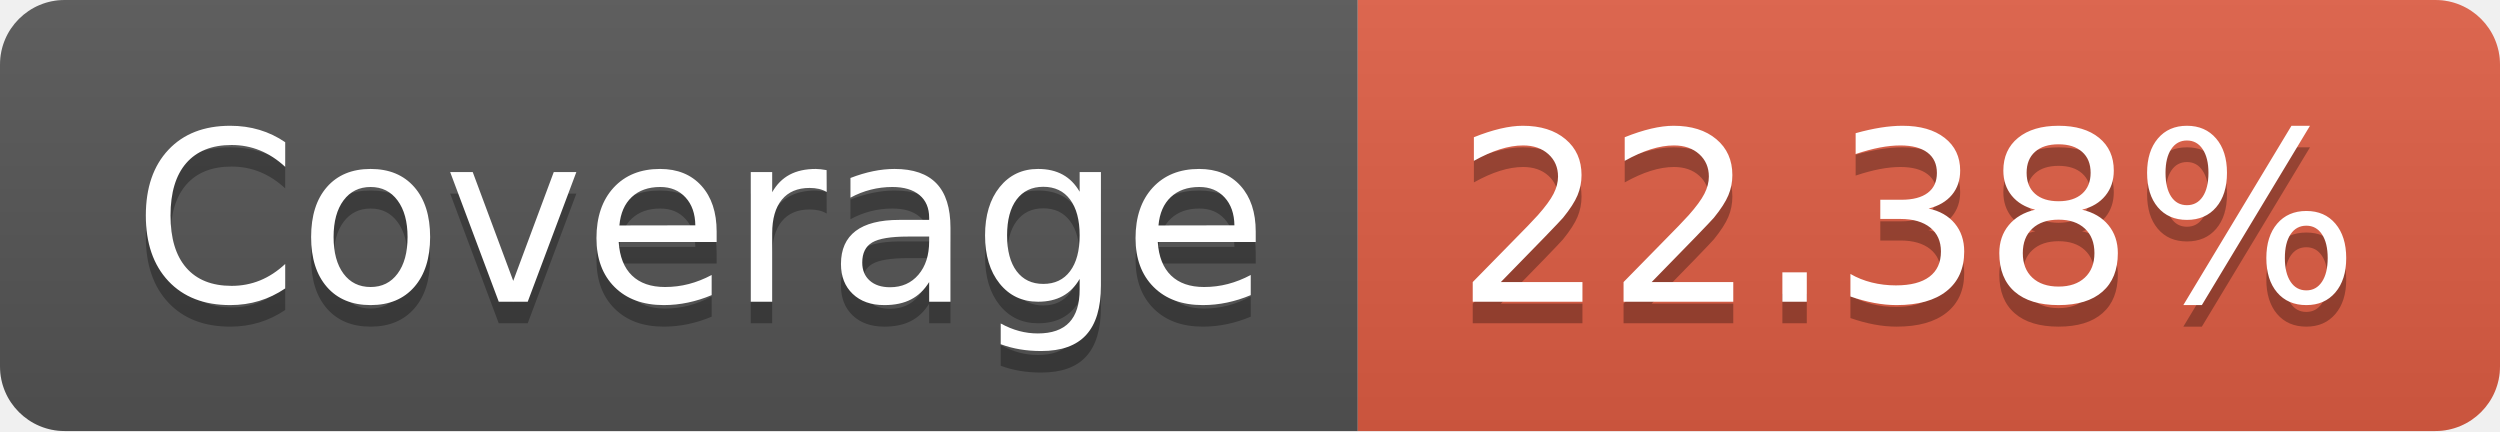
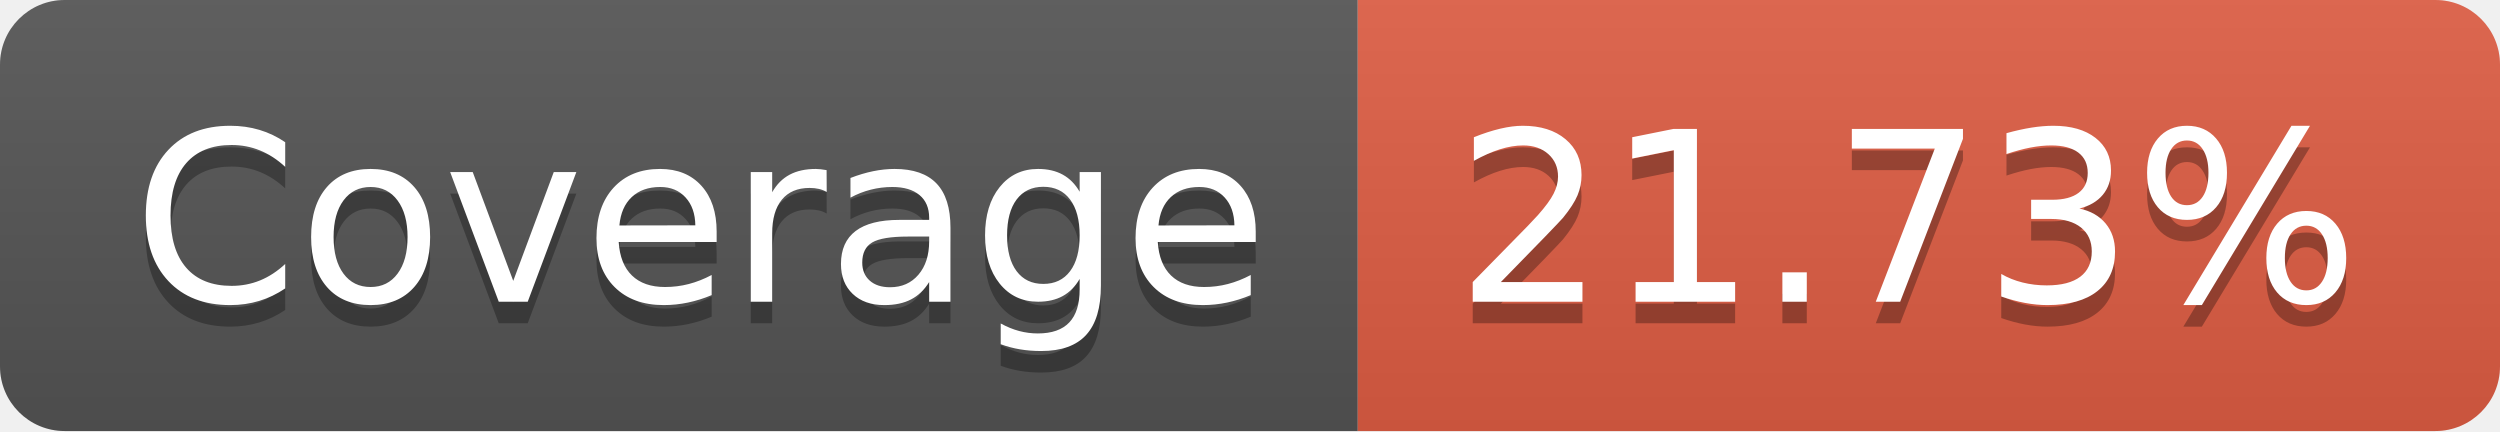
- <svg xmlns="http://www.w3.org/2000/svg" width="116" height="20" role="img" aria-label="Coverage: 22.38%">
+ <svg xmlns="http://www.w3.org/2000/svg" width="116" height="20" role="img" aria-label="Coverage: 21.73%">
  <linearGradient id="s" x2="0" y2="100%">
    <stop offset="0" stop-color="#bbb" stop-opacity=".1" />
    <stop offset="1" stop-opacity=".1" />
  </linearGradient>
  <clipPath id="r">
    <rect width="116" height="20" rx="3" fill="#fff" />
  </clipPath>
  <g clip-path="url(#r)">
    <rect width="63" height="20" fill="#555" />
    <rect x="63" width="53" height="20" fill="#e05d44" />
    <rect width="116" height="20" fill="url(#s)" />
  </g>
  <g fill="#fff" text-anchor="middle" font-family="Verdana,Geneva,DejaVu Sans,sans-serif" text-rendering="geometricPrecision" font-size="110">
    <text aria-hidden="true" x="325" y="150" fill="#010101" fill-opacity=".3" transform="scale(.1)" textLength="530">Coverage</text>
    <text x="325" y="140" transform="scale(.1)" fill="#fff" textLength="530">Coverage</text>
-     <text aria-hidden="true" x="885" y="150" fill="#010101" fill-opacity=".3" transform="scale(.1)" textLength="430">22.38%</text>
-     <text x="885" y="140" transform="scale(.1)" fill="#fff" textLength="430">22.38%</text>
+     <text aria-hidden="true" x="885" y="150" fill="#010101" fill-opacity=".3" transform="scale(.1)" textLength="430">21.73%</text>
+     <text x="885" y="140" transform="scale(.1)" fill="#fff" textLength="430">21.73%</text>
  </g>
</svg>
